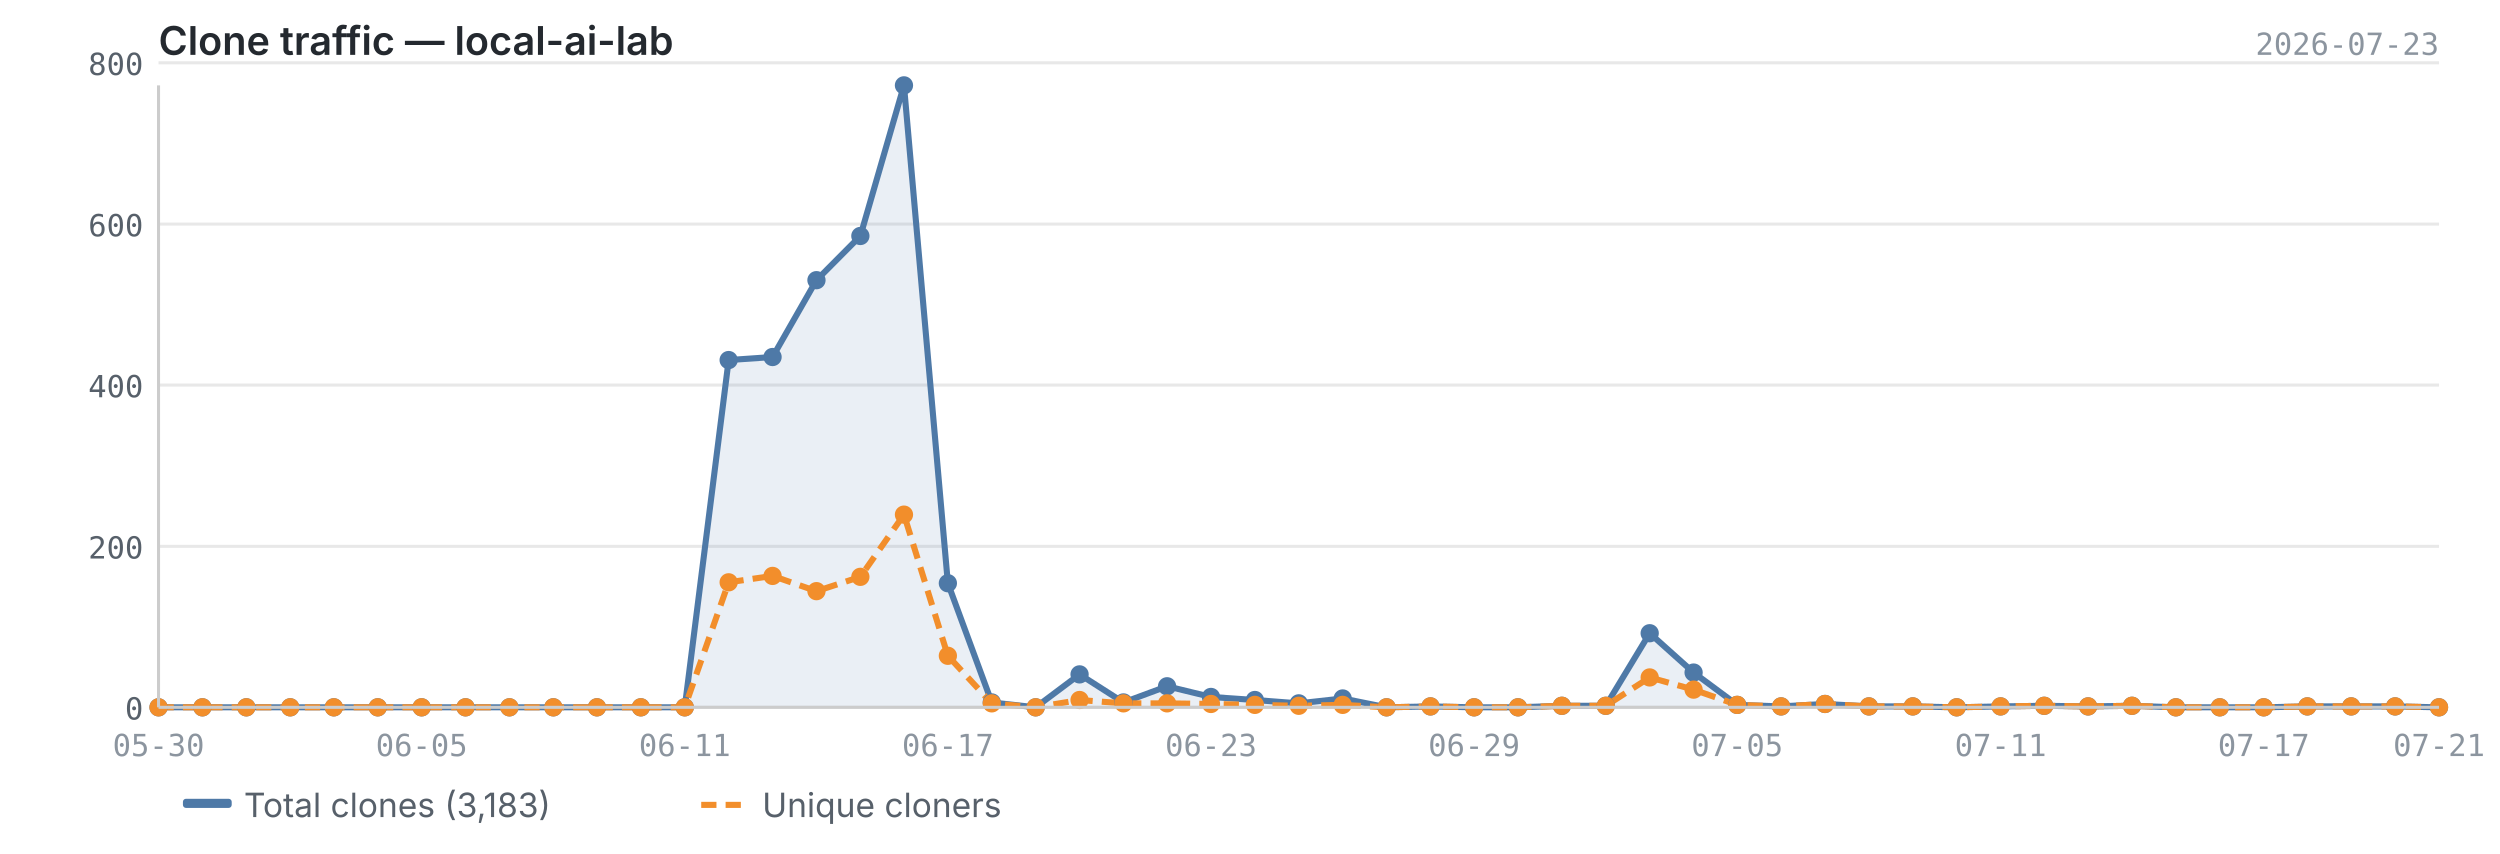
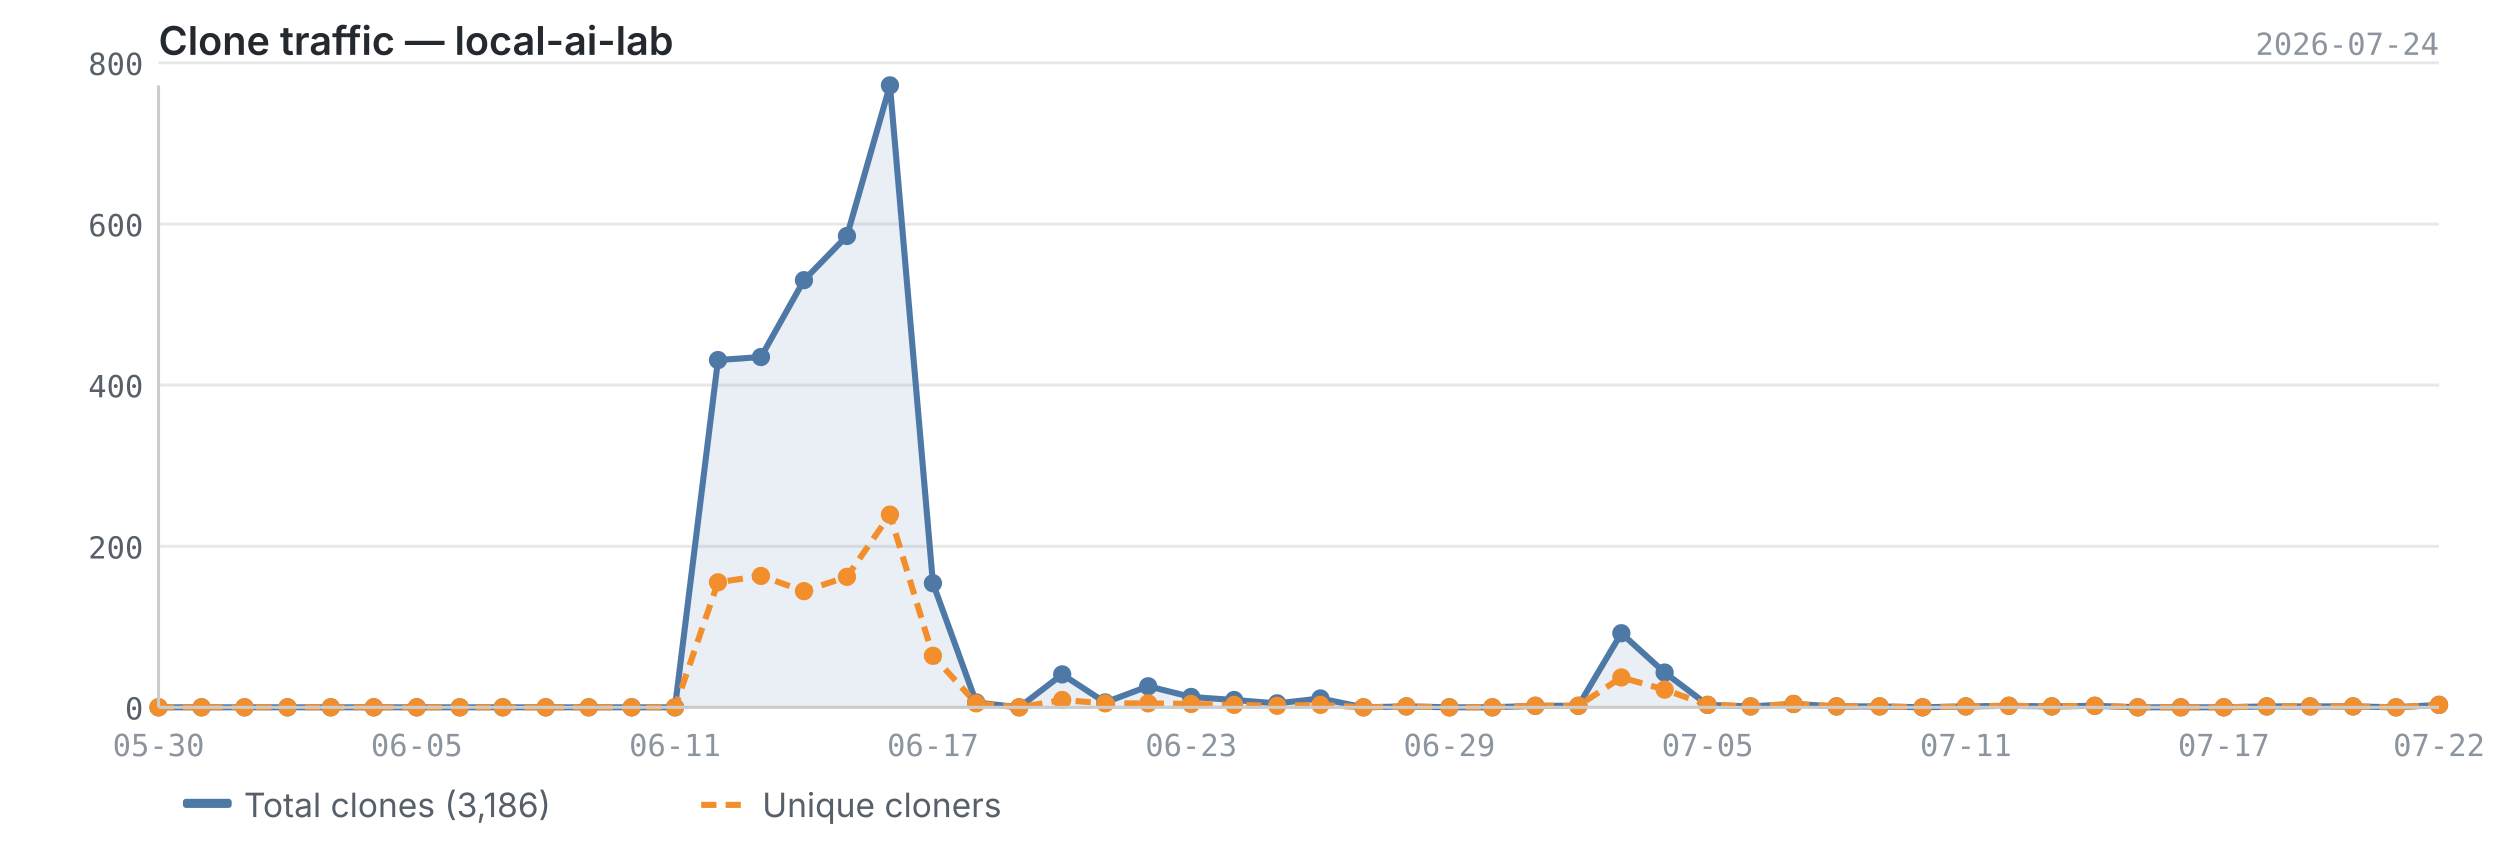
<svg xmlns="http://www.w3.org/2000/svg" viewBox="0 0 820 280" width="820" height="280">
  <text x="52" y="18" font-size="13" font-weight="600" fill="#24292f" font-family="-apple-system, BlinkMacSystemFont, 'Segoe UI', sans-serif">Clone traffic — local-ai-lab</text>
-   <text x="800" y="18" font-size="10" fill="#8c959f" font-family="ui-monospace, SFMono-Regular, 'SF Mono', Menlo, monospace" text-anchor="end">2026-07-23</text>
+   <text x="800" y="18" font-size="10" fill="#8c959f" font-family="ui-monospace, SFMono-Regular, 'SF Mono', Menlo, monospace" text-anchor="end">2026-07-24</text>
  <line x1="52" y1="232.0" x2="800" y2="232.0" stroke="#e8e8e8" stroke-width="1" />
  <line x1="52" y1="179.2" x2="800" y2="179.2" stroke="#e8e8e8" stroke-width="1" />
  <line x1="52" y1="126.3" x2="800" y2="126.3" stroke="#e8e8e8" stroke-width="1" />
  <line x1="52" y1="73.5" x2="800" y2="73.5" stroke="#e8e8e8" stroke-width="1" />
  <line x1="52" y1="20.6" x2="800" y2="20.6" stroke="#e8e8e8" stroke-width="1" />
-   <path d="M52.0,232.0 L52.0,232.0 L66.4,232.0 L80.8,232.0 L95.2,232.0 L109.5,232.0 L123.9,232.0 L138.3,232.0 L152.7,232.0 L167.1,232.0 L181.5,232.0 L195.8,232.0 L210.2,232.0 L224.6,232.0 L239.0,118.1 L253.4,117.1 L267.8,91.9 L282.2,77.4 L296.5,28.0 L310.9,191.3 L325.3,230.4 L339.7,232.0 L354.1,221.2 L368.5,230.4 L382.8,225.1 L397.2,228.6 L411.6,229.6 L426.0,230.7 L440.4,229.1 L454.8,232.0 L469.2,231.7 L483.5,232.0 L497.9,232.0 L512.3,231.5 L526.7,231.5 L541.1,207.7 L555.5,220.6 L569.8,231.2 L584.2,231.7 L598.6,230.9 L613.0,231.7 L627.4,231.7 L641.8,232.0 L656.2,231.7 L670.5,231.5 L684.9,231.7 L699.3,231.5 L713.7,232.0 L728.1,232.0 L742.5,232.0 L756.8,231.7 L771.2,231.7 L785.6,231.7 L800.0,232.0 L800.0,232.0 L52.0,232.0Z" fill="#4e79a7" opacity="0.12" />
-   <polyline points="52.0,232.0 66.4,232.0 80.8,232.0 95.2,232.0 109.5,232.0 123.9,232.0 138.3,232.0 152.7,232.0 167.1,232.0 181.5,232.0 195.8,232.0 210.2,232.0 224.6,232.0 239.0,118.1 253.4,117.1 267.8,91.9 282.2,77.4 296.5,28.0 310.9,191.3 325.3,230.4 339.7,232.0 354.1,221.2 368.5,230.4 382.8,225.1 397.2,228.6 411.6,229.6 426.0,230.7 440.4,229.1 454.8,232.0 469.2,231.7 483.5,232.0 497.9,232.0 512.3,231.5 526.7,231.5 541.1,207.7 555.5,220.6 569.8,231.2 584.2,231.7 598.6,230.9 613.0,231.7 627.4,231.7 641.8,232.0 656.2,231.7 670.5,231.5 684.9,231.7 699.3,231.5 713.7,232.0 728.1,232.0 742.5,232.0 756.8,231.7 771.2,231.7 785.6,231.7 800.0,232.0" fill="none" stroke="#4e79a7" stroke-width="2" stroke-linejoin="round" />
-   <polyline points="52.0,232.0 66.4,232.0 80.8,232.0 95.2,232.0 109.5,232.0 123.9,232.0 138.3,232.0 152.7,232.0 167.1,232.0 181.5,232.0 195.8,232.0 210.2,232.0 224.6,232.0 239.0,191.0 253.4,188.9 267.8,193.9 282.2,189.2 296.5,168.8 310.9,215.1 325.3,230.7 339.7,232.0 354.1,229.6 368.5,230.7 382.8,230.7 397.2,230.9 411.6,231.2 426.0,231.5 440.4,231.2 454.8,232.0 469.2,231.7 483.5,232.0 497.9,232.0 512.3,231.5 526.7,231.5 541.1,222.2 555.5,226.2 569.8,231.2 584.2,231.7 598.6,230.9 613.0,231.7 627.4,231.7 641.8,232.0 656.2,231.7 670.5,231.5 684.9,231.7 699.3,231.5 713.7,232.0 728.1,232.0 742.5,232.0 756.8,231.7 771.2,231.7 785.6,231.7 800.0,232.0" fill="none" stroke="#f28e2b" stroke-width="2" stroke-linejoin="round" stroke-dasharray="5,3" />
+   <path d="M52.0,232.0 L52.0,232.0 L66.1,232.0 L80.2,232.0 L94.3,232.0 L108.5,232.0 L122.6,232.0 L136.7,232.0 L150.8,232.0 L164.9,232.0 L179.0,232.0 L193.1,232.0 L207.2,232.0 L221.4,232.0 L235.5,118.1 L249.6,117.1 L263.7,91.9 L277.8,77.4 L291.9,28.0 L306.0,191.3 L320.2,230.4 L334.3,232.0 L348.4,221.2 L362.5,230.4 L376.6,225.1 L390.7,228.6 L404.8,229.6 L418.9,230.7 L433.1,229.1 L447.2,232.0 L461.3,231.7 L475.4,232.0 L489.5,232.0 L503.6,231.5 L517.7,231.5 L531.8,207.7 L546.0,220.6 L560.1,231.2 L574.2,231.7 L588.3,230.9 L602.4,231.7 L616.5,231.7 L630.6,232.0 L644.8,231.7 L658.9,231.5 L673.0,231.7 L687.1,231.5 L701.2,232.0 L715.3,232.0 L729.4,232.0 L743.5,231.7 L757.7,231.7 L771.8,231.7 L785.9,232.0 L800.0,231.2 L800.0,232.0 L52.0,232.0Z" fill="#4e79a7" opacity="0.12" />
+   <polyline points="52.0,232.0 66.1,232.0 80.2,232.0 94.3,232.0 108.5,232.0 122.6,232.0 136.7,232.0 150.8,232.0 164.9,232.0 179.0,232.0 193.1,232.0 207.2,232.0 221.4,232.0 235.5,118.1 249.6,117.1 263.7,91.9 277.8,77.4 291.9,28.0 306.0,191.3 320.2,230.4 334.3,232.0 348.4,221.2 362.5,230.4 376.6,225.1 390.7,228.6 404.8,229.6 418.9,230.7 433.1,229.1 447.2,232.0 461.3,231.7 475.4,232.0 489.5,232.0 503.6,231.5 517.7,231.5 531.8,207.7 546.0,220.6 560.1,231.2 574.2,231.7 588.3,230.9 602.4,231.7 616.5,231.7 630.6,232.0 644.8,231.7 658.9,231.5 673.0,231.7 687.1,231.5 701.2,232.0 715.3,232.0 729.4,232.0 743.5,231.7 757.7,231.7 771.8,231.7 785.9,232.0 800.0,231.2" fill="none" stroke="#4e79a7" stroke-width="2" stroke-linejoin="round" />
+   <polyline points="52.0,232.0 66.1,232.0 80.2,232.0 94.3,232.0 108.5,232.0 122.6,232.0 136.7,232.0 150.8,232.0 164.9,232.0 179.0,232.0 193.1,232.0 207.2,232.0 221.4,232.0 235.5,191.0 249.6,188.9 263.7,193.9 277.8,189.2 291.9,168.8 306.0,215.1 320.2,230.7 334.3,232.0 348.4,229.6 362.5,230.7 376.6,230.7 390.7,230.9 404.8,231.2 418.9,231.5 433.1,231.2 447.2,232.0 461.3,231.7 475.4,232.0 489.5,232.0 503.6,231.5 517.7,231.5 531.8,222.2 546.0,226.2 560.1,231.2 574.2,231.7 588.3,230.9 602.4,231.7 616.5,231.7 630.6,232.0 644.8,231.7 658.9,231.5 673.0,231.7 687.1,231.5 701.2,232.0 715.3,232.0 729.4,232.0 743.5,231.7 757.7,231.7 771.8,231.7 785.9,232.0 800.0,231.2" fill="none" stroke="#f28e2b" stroke-width="2" stroke-linejoin="round" stroke-dasharray="5,3" />
  <circle cx="52.0" cy="232.0" r="3" fill="#4e79a7" />
-   <circle cx="66.4" cy="232.0" r="3" fill="#4e79a7" />
-   <circle cx="80.8" cy="232.0" r="3" fill="#4e79a7" />
-   <circle cx="95.2" cy="232.0" r="3" fill="#4e79a7" />
-   <circle cx="109.5" cy="232.0" r="3" fill="#4e79a7" />
-   <circle cx="123.9" cy="232.0" r="3" fill="#4e79a7" />
-   <circle cx="138.3" cy="232.0" r="3" fill="#4e79a7" />
-   <circle cx="152.7" cy="232.0" r="3" fill="#4e79a7" />
-   <circle cx="167.1" cy="232.0" r="3" fill="#4e79a7" />
-   <circle cx="181.5" cy="232.0" r="3" fill="#4e79a7" />
-   <circle cx="195.8" cy="232.0" r="3" fill="#4e79a7" />
-   <circle cx="210.2" cy="232.0" r="3" fill="#4e79a7" />
-   <circle cx="224.6" cy="232.0" r="3" fill="#4e79a7" />
-   <circle cx="239.0" cy="118.1" r="3" fill="#4e79a7" />
-   <circle cx="253.4" cy="117.1" r="3" fill="#4e79a7" />
-   <circle cx="267.8" cy="91.9" r="3" fill="#4e79a7" />
-   <circle cx="282.2" cy="77.4" r="3" fill="#4e79a7" />
-   <circle cx="296.5" cy="28.0" r="3" fill="#4e79a7" />
-   <circle cx="310.9" cy="191.3" r="3" fill="#4e79a7" />
-   <circle cx="325.3" cy="230.4" r="3" fill="#4e79a7" />
-   <circle cx="339.7" cy="232.0" r="3" fill="#4e79a7" />
-   <circle cx="354.1" cy="221.2" r="3" fill="#4e79a7" />
-   <circle cx="368.5" cy="230.4" r="3" fill="#4e79a7" />
-   <circle cx="382.8" cy="225.1" r="3" fill="#4e79a7" />
-   <circle cx="397.2" cy="228.6" r="3" fill="#4e79a7" />
-   <circle cx="411.6" cy="229.6" r="3" fill="#4e79a7" />
-   <circle cx="426.0" cy="230.7" r="3" fill="#4e79a7" />
-   <circle cx="440.4" cy="229.1" r="3" fill="#4e79a7" />
-   <circle cx="454.8" cy="232.0" r="3" fill="#4e79a7" />
-   <circle cx="469.2" cy="231.7" r="3" fill="#4e79a7" />
-   <circle cx="483.5" cy="232.0" r="3" fill="#4e79a7" />
-   <circle cx="497.9" cy="232.0" r="3" fill="#4e79a7" />
-   <circle cx="512.3" cy="231.5" r="3" fill="#4e79a7" />
-   <circle cx="526.7" cy="231.5" r="3" fill="#4e79a7" />
-   <circle cx="541.1" cy="207.7" r="3" fill="#4e79a7" />
-   <circle cx="555.5" cy="220.6" r="3" fill="#4e79a7" />
-   <circle cx="569.8" cy="231.2" r="3" fill="#4e79a7" />
-   <circle cx="584.2" cy="231.7" r="3" fill="#4e79a7" />
-   <circle cx="598.6" cy="230.9" r="3" fill="#4e79a7" />
-   <circle cx="613.0" cy="231.7" r="3" fill="#4e79a7" />
-   <circle cx="627.4" cy="231.7" r="3" fill="#4e79a7" />
-   <circle cx="641.8" cy="232.0" r="3" fill="#4e79a7" />
-   <circle cx="656.2" cy="231.7" r="3" fill="#4e79a7" />
-   <circle cx="670.5" cy="231.5" r="3" fill="#4e79a7" />
-   <circle cx="684.9" cy="231.7" r="3" fill="#4e79a7" />
-   <circle cx="699.3" cy="231.5" r="3" fill="#4e79a7" />
-   <circle cx="713.7" cy="232.0" r="3" fill="#4e79a7" />
-   <circle cx="728.1" cy="232.0" r="3" fill="#4e79a7" />
-   <circle cx="742.5" cy="232.0" r="3" fill="#4e79a7" />
-   <circle cx="756.8" cy="231.7" r="3" fill="#4e79a7" />
-   <circle cx="771.2" cy="231.7" r="3" fill="#4e79a7" />
-   <circle cx="785.6" cy="231.7" r="3" fill="#4e79a7" />
-   <circle cx="800.0" cy="232.0" r="3" fill="#4e79a7" />
+   <circle cx="66.1" cy="232.0" r="3" fill="#4e79a7" />
+   <circle cx="80.2" cy="232.0" r="3" fill="#4e79a7" />
+   <circle cx="94.3" cy="232.0" r="3" fill="#4e79a7" />
+   <circle cx="108.5" cy="232.0" r="3" fill="#4e79a7" />
+   <circle cx="122.6" cy="232.0" r="3" fill="#4e79a7" />
+   <circle cx="136.7" cy="232.0" r="3" fill="#4e79a7" />
+   <circle cx="150.8" cy="232.0" r="3" fill="#4e79a7" />
+   <circle cx="164.9" cy="232.0" r="3" fill="#4e79a7" />
+   <circle cx="179.0" cy="232.0" r="3" fill="#4e79a7" />
+   <circle cx="193.1" cy="232.0" r="3" fill="#4e79a7" />
+   <circle cx="207.2" cy="232.0" r="3" fill="#4e79a7" />
+   <circle cx="221.4" cy="232.0" r="3" fill="#4e79a7" />
+   <circle cx="235.5" cy="118.1" r="3" fill="#4e79a7" />
+   <circle cx="249.6" cy="117.1" r="3" fill="#4e79a7" />
+   <circle cx="263.7" cy="91.9" r="3" fill="#4e79a7" />
+   <circle cx="277.8" cy="77.4" r="3" fill="#4e79a7" />
+   <circle cx="291.9" cy="28.0" r="3" fill="#4e79a7" />
+   <circle cx="306.0" cy="191.3" r="3" fill="#4e79a7" />
+   <circle cx="320.2" cy="230.4" r="3" fill="#4e79a7" />
+   <circle cx="334.3" cy="232.0" r="3" fill="#4e79a7" />
+   <circle cx="348.4" cy="221.2" r="3" fill="#4e79a7" />
+   <circle cx="362.5" cy="230.4" r="3" fill="#4e79a7" />
+   <circle cx="376.6" cy="225.1" r="3" fill="#4e79a7" />
+   <circle cx="390.7" cy="228.6" r="3" fill="#4e79a7" />
+   <circle cx="404.8" cy="229.6" r="3" fill="#4e79a7" />
+   <circle cx="418.9" cy="230.7" r="3" fill="#4e79a7" />
+   <circle cx="433.1" cy="229.1" r="3" fill="#4e79a7" />
+   <circle cx="447.2" cy="232.0" r="3" fill="#4e79a7" />
+   <circle cx="461.3" cy="231.7" r="3" fill="#4e79a7" />
+   <circle cx="475.4" cy="232.0" r="3" fill="#4e79a7" />
+   <circle cx="489.5" cy="232.0" r="3" fill="#4e79a7" />
+   <circle cx="503.6" cy="231.5" r="3" fill="#4e79a7" />
+   <circle cx="517.7" cy="231.5" r="3" fill="#4e79a7" />
+   <circle cx="531.8" cy="207.7" r="3" fill="#4e79a7" />
+   <circle cx="546.0" cy="220.6" r="3" fill="#4e79a7" />
+   <circle cx="560.1" cy="231.2" r="3" fill="#4e79a7" />
+   <circle cx="574.2" cy="231.7" r="3" fill="#4e79a7" />
+   <circle cx="588.3" cy="230.9" r="3" fill="#4e79a7" />
+   <circle cx="602.4" cy="231.7" r="3" fill="#4e79a7" />
+   <circle cx="616.5" cy="231.7" r="3" fill="#4e79a7" />
+   <circle cx="630.6" cy="232.0" r="3" fill="#4e79a7" />
+   <circle cx="644.8" cy="231.7" r="3" fill="#4e79a7" />
+   <circle cx="658.9" cy="231.5" r="3" fill="#4e79a7" />
+   <circle cx="673.0" cy="231.7" r="3" fill="#4e79a7" />
+   <circle cx="687.1" cy="231.5" r="3" fill="#4e79a7" />
+   <circle cx="701.2" cy="232.0" r="3" fill="#4e79a7" />
+   <circle cx="715.3" cy="232.0" r="3" fill="#4e79a7" />
+   <circle cx="729.4" cy="232.0" r="3" fill="#4e79a7" />
+   <circle cx="743.5" cy="231.7" r="3" fill="#4e79a7" />
+   <circle cx="757.7" cy="231.7" r="3" fill="#4e79a7" />
+   <circle cx="771.8" cy="231.7" r="3" fill="#4e79a7" />
+   <circle cx="785.9" cy="232.0" r="3" fill="#4e79a7" />
+   <circle cx="800.0" cy="231.2" r="3" fill="#4e79a7" />
  <circle cx="52.0" cy="232.0" r="3" fill="#f28e2b" />
-   <circle cx="66.4" cy="232.0" r="3" fill="#f28e2b" />
-   <circle cx="80.8" cy="232.0" r="3" fill="#f28e2b" />
-   <circle cx="95.2" cy="232.0" r="3" fill="#f28e2b" />
-   <circle cx="109.5" cy="232.0" r="3" fill="#f28e2b" />
-   <circle cx="123.9" cy="232.0" r="3" fill="#f28e2b" />
-   <circle cx="138.3" cy="232.0" r="3" fill="#f28e2b" />
-   <circle cx="152.7" cy="232.0" r="3" fill="#f28e2b" />
-   <circle cx="167.1" cy="232.0" r="3" fill="#f28e2b" />
-   <circle cx="181.5" cy="232.0" r="3" fill="#f28e2b" />
-   <circle cx="195.8" cy="232.0" r="3" fill="#f28e2b" />
-   <circle cx="210.2" cy="232.0" r="3" fill="#f28e2b" />
-   <circle cx="224.6" cy="232.0" r="3" fill="#f28e2b" />
-   <circle cx="239.0" cy="191.0" r="3" fill="#f28e2b" />
-   <circle cx="253.4" cy="188.9" r="3" fill="#f28e2b" />
-   <circle cx="267.8" cy="193.9" r="3" fill="#f28e2b" />
-   <circle cx="282.2" cy="189.2" r="3" fill="#f28e2b" />
-   <circle cx="296.5" cy="168.8" r="3" fill="#f28e2b" />
-   <circle cx="310.9" cy="215.1" r="3" fill="#f28e2b" />
-   <circle cx="325.3" cy="230.7" r="3" fill="#f28e2b" />
-   <circle cx="339.7" cy="232.0" r="3" fill="#f28e2b" />
-   <circle cx="354.1" cy="229.6" r="3" fill="#f28e2b" />
-   <circle cx="368.5" cy="230.7" r="3" fill="#f28e2b" />
-   <circle cx="382.8" cy="230.7" r="3" fill="#f28e2b" />
-   <circle cx="397.2" cy="230.9" r="3" fill="#f28e2b" />
-   <circle cx="411.6" cy="231.2" r="3" fill="#f28e2b" />
-   <circle cx="426.0" cy="231.5" r="3" fill="#f28e2b" />
-   <circle cx="440.4" cy="231.2" r="3" fill="#f28e2b" />
-   <circle cx="454.8" cy="232.0" r="3" fill="#f28e2b" />
-   <circle cx="469.2" cy="231.7" r="3" fill="#f28e2b" />
-   <circle cx="483.5" cy="232.0" r="3" fill="#f28e2b" />
-   <circle cx="497.9" cy="232.0" r="3" fill="#f28e2b" />
-   <circle cx="512.3" cy="231.5" r="3" fill="#f28e2b" />
-   <circle cx="526.7" cy="231.5" r="3" fill="#f28e2b" />
-   <circle cx="541.1" cy="222.2" r="3" fill="#f28e2b" />
-   <circle cx="555.5" cy="226.2" r="3" fill="#f28e2b" />
-   <circle cx="569.8" cy="231.2" r="3" fill="#f28e2b" />
-   <circle cx="584.2" cy="231.7" r="3" fill="#f28e2b" />
-   <circle cx="598.6" cy="230.9" r="3" fill="#f28e2b" />
-   <circle cx="613.0" cy="231.7" r="3" fill="#f28e2b" />
-   <circle cx="627.4" cy="231.7" r="3" fill="#f28e2b" />
-   <circle cx="641.8" cy="232.0" r="3" fill="#f28e2b" />
-   <circle cx="656.2" cy="231.7" r="3" fill="#f28e2b" />
-   <circle cx="670.5" cy="231.5" r="3" fill="#f28e2b" />
-   <circle cx="684.9" cy="231.7" r="3" fill="#f28e2b" />
-   <circle cx="699.3" cy="231.5" r="3" fill="#f28e2b" />
-   <circle cx="713.7" cy="232.0" r="3" fill="#f28e2b" />
-   <circle cx="728.1" cy="232.0" r="3" fill="#f28e2b" />
-   <circle cx="742.5" cy="232.0" r="3" fill="#f28e2b" />
-   <circle cx="756.8" cy="231.7" r="3" fill="#f28e2b" />
-   <circle cx="771.2" cy="231.7" r="3" fill="#f28e2b" />
-   <circle cx="785.6" cy="231.7" r="3" fill="#f28e2b" />
-   <circle cx="800.0" cy="232.0" r="3" fill="#f28e2b" />
+   <circle cx="66.1" cy="232.0" r="3" fill="#f28e2b" />
+   <circle cx="80.2" cy="232.0" r="3" fill="#f28e2b" />
+   <circle cx="94.3" cy="232.0" r="3" fill="#f28e2b" />
+   <circle cx="108.5" cy="232.0" r="3" fill="#f28e2b" />
+   <circle cx="122.6" cy="232.0" r="3" fill="#f28e2b" />
+   <circle cx="136.7" cy="232.0" r="3" fill="#f28e2b" />
+   <circle cx="150.8" cy="232.0" r="3" fill="#f28e2b" />
+   <circle cx="164.9" cy="232.0" r="3" fill="#f28e2b" />
+   <circle cx="179.0" cy="232.0" r="3" fill="#f28e2b" />
+   <circle cx="193.1" cy="232.0" r="3" fill="#f28e2b" />
+   <circle cx="207.2" cy="232.0" r="3" fill="#f28e2b" />
+   <circle cx="221.4" cy="232.0" r="3" fill="#f28e2b" />
+   <circle cx="235.5" cy="191.0" r="3" fill="#f28e2b" />
+   <circle cx="249.6" cy="188.9" r="3" fill="#f28e2b" />
+   <circle cx="263.7" cy="193.9" r="3" fill="#f28e2b" />
+   <circle cx="277.8" cy="189.2" r="3" fill="#f28e2b" />
+   <circle cx="291.9" cy="168.8" r="3" fill="#f28e2b" />
+   <circle cx="306.0" cy="215.1" r="3" fill="#f28e2b" />
+   <circle cx="320.2" cy="230.7" r="3" fill="#f28e2b" />
+   <circle cx="334.3" cy="232.0" r="3" fill="#f28e2b" />
+   <circle cx="348.4" cy="229.6" r="3" fill="#f28e2b" />
+   <circle cx="362.5" cy="230.7" r="3" fill="#f28e2b" />
+   <circle cx="376.6" cy="230.7" r="3" fill="#f28e2b" />
+   <circle cx="390.7" cy="230.9" r="3" fill="#f28e2b" />
+   <circle cx="404.8" cy="231.2" r="3" fill="#f28e2b" />
+   <circle cx="418.9" cy="231.5" r="3" fill="#f28e2b" />
+   <circle cx="433.1" cy="231.2" r="3" fill="#f28e2b" />
+   <circle cx="447.2" cy="232.0" r="3" fill="#f28e2b" />
+   <circle cx="461.3" cy="231.7" r="3" fill="#f28e2b" />
+   <circle cx="475.4" cy="232.0" r="3" fill="#f28e2b" />
+   <circle cx="489.5" cy="232.0" r="3" fill="#f28e2b" />
+   <circle cx="503.6" cy="231.5" r="3" fill="#f28e2b" />
+   <circle cx="517.7" cy="231.5" r="3" fill="#f28e2b" />
+   <circle cx="531.8" cy="222.2" r="3" fill="#f28e2b" />
+   <circle cx="546.0" cy="226.2" r="3" fill="#f28e2b" />
+   <circle cx="560.1" cy="231.2" r="3" fill="#f28e2b" />
+   <circle cx="574.2" cy="231.7" r="3" fill="#f28e2b" />
+   <circle cx="588.3" cy="230.9" r="3" fill="#f28e2b" />
+   <circle cx="602.4" cy="231.7" r="3" fill="#f28e2b" />
+   <circle cx="616.5" cy="231.7" r="3" fill="#f28e2b" />
+   <circle cx="630.6" cy="232.0" r="3" fill="#f28e2b" />
+   <circle cx="644.8" cy="231.7" r="3" fill="#f28e2b" />
+   <circle cx="658.9" cy="231.5" r="3" fill="#f28e2b" />
+   <circle cx="673.0" cy="231.7" r="3" fill="#f28e2b" />
+   <circle cx="687.1" cy="231.5" r="3" fill="#f28e2b" />
+   <circle cx="701.2" cy="232.0" r="3" fill="#f28e2b" />
+   <circle cx="715.3" cy="232.0" r="3" fill="#f28e2b" />
+   <circle cx="729.4" cy="232.0" r="3" fill="#f28e2b" />
+   <circle cx="743.5" cy="231.7" r="3" fill="#f28e2b" />
+   <circle cx="757.7" cy="231.7" r="3" fill="#f28e2b" />
+   <circle cx="771.8" cy="231.7" r="3" fill="#f28e2b" />
+   <circle cx="785.9" cy="232.0" r="3" fill="#f28e2b" />
+   <circle cx="800.0" cy="231.2" r="3" fill="#f28e2b" />
  <line x1="52" y1="28" x2="52" y2="232" stroke="#cccccc" stroke-width="1" />
  <line x1="52" y1="232" x2="800" y2="232" stroke="#cccccc" stroke-width="1" />
  <text x="47" y="236.0" text-anchor="end" font-size="10" fill="#57606a" font-family="ui-monospace, SFMono-Regular, 'SF Mono', Menlo, monospace">0</text>
  <text x="47" y="183.2" text-anchor="end" font-size="10" fill="#57606a" font-family="ui-monospace, SFMono-Regular, 'SF Mono', Menlo, monospace">200</text>
  <text x="47" y="130.3" text-anchor="end" font-size="10" fill="#57606a" font-family="ui-monospace, SFMono-Regular, 'SF Mono', Menlo, monospace">400</text>
  <text x="47" y="77.5" text-anchor="end" font-size="10" fill="#57606a" font-family="ui-monospace, SFMono-Regular, 'SF Mono', Menlo, monospace">600</text>
  <text x="47" y="24.6" text-anchor="end" font-size="10" fill="#57606a" font-family="ui-monospace, SFMono-Regular, 'SF Mono', Menlo, monospace">800</text>
  <text x="52.0" y="248" text-anchor="middle" font-size="10" fill="#8c959f" font-family="ui-monospace, SFMono-Regular, 'SF Mono', Menlo, monospace">05-30</text>
-   <text x="569.8" y="248" text-anchor="middle" font-size="10" fill="#8c959f" font-family="ui-monospace, SFMono-Regular, 'SF Mono', Menlo, monospace">07-05</text>
-   <text x="138.3" y="248" text-anchor="middle" font-size="10" fill="#8c959f" font-family="ui-monospace, SFMono-Regular, 'SF Mono', Menlo, monospace">06-05</text>
-   <text x="656.2" y="248" text-anchor="middle" font-size="10" fill="#8c959f" font-family="ui-monospace, SFMono-Regular, 'SF Mono', Menlo, monospace">07-11</text>
-   <text x="224.6" y="248" text-anchor="middle" font-size="10" fill="#8c959f" font-family="ui-monospace, SFMono-Regular, 'SF Mono', Menlo, monospace">06-11</text>
-   <text x="742.5" y="248" text-anchor="middle" font-size="10" fill="#8c959f" font-family="ui-monospace, SFMono-Regular, 'SF Mono', Menlo, monospace">07-17</text>
-   <text x="310.9" y="248" text-anchor="middle" font-size="10" fill="#8c959f" font-family="ui-monospace, SFMono-Regular, 'SF Mono', Menlo, monospace">06-17</text>
-   <text x="800.0" y="248" text-anchor="middle" font-size="10" fill="#8c959f" font-family="ui-monospace, SFMono-Regular, 'SF Mono', Menlo, monospace">07-21</text>
-   <text x="397.2" y="248" text-anchor="middle" font-size="10" fill="#8c959f" font-family="ui-monospace, SFMono-Regular, 'SF Mono', Menlo, monospace">06-23</text>
-   <text x="483.5" y="248" text-anchor="middle" font-size="10" fill="#8c959f" font-family="ui-monospace, SFMono-Regular, 'SF Mono', Menlo, monospace">06-29</text>
+   <text x="560.1" y="248" text-anchor="middle" font-size="10" fill="#8c959f" font-family="ui-monospace, SFMono-Regular, 'SF Mono', Menlo, monospace">07-05</text>
+   <text x="136.7" y="248" text-anchor="middle" font-size="10" fill="#8c959f" font-family="ui-monospace, SFMono-Regular, 'SF Mono', Menlo, monospace">06-05</text>
+   <text x="644.8" y="248" text-anchor="middle" font-size="10" fill="#8c959f" font-family="ui-monospace, SFMono-Regular, 'SF Mono', Menlo, monospace">07-11</text>
+   <text x="221.4" y="248" text-anchor="middle" font-size="10" fill="#8c959f" font-family="ui-monospace, SFMono-Regular, 'SF Mono', Menlo, monospace">06-11</text>
+   <text x="729.4" y="248" text-anchor="middle" font-size="10" fill="#8c959f" font-family="ui-monospace, SFMono-Regular, 'SF Mono', Menlo, monospace">07-17</text>
+   <text x="306.0" y="248" text-anchor="middle" font-size="10" fill="#8c959f" font-family="ui-monospace, SFMono-Regular, 'SF Mono', Menlo, monospace">06-17</text>
+   <text x="800.0" y="248" text-anchor="middle" font-size="10" fill="#8c959f" font-family="ui-monospace, SFMono-Regular, 'SF Mono', Menlo, monospace">07-22</text>
+   <text x="390.7" y="248" text-anchor="middle" font-size="10" fill="#8c959f" font-family="ui-monospace, SFMono-Regular, 'SF Mono', Menlo, monospace">06-23</text>
+   <text x="475.4" y="248" text-anchor="middle" font-size="10" fill="#8c959f" font-family="ui-monospace, SFMono-Regular, 'SF Mono', Menlo, monospace">06-29</text>
  <rect x="60" y="262" width="16" height="3" fill="#4e79a7" rx="1" />
-   <text x="80" y="268" font-size="11" fill="#57606a" font-family="-apple-system, BlinkMacSystemFont, 'Segoe UI', sans-serif">Total clones (3,183)</text>
+   <text x="80" y="268" font-size="11" fill="#57606a" font-family="-apple-system, BlinkMacSystemFont, 'Segoe UI', sans-serif">Total clones (3,186)</text>
  <line x1="230" y1="264" x2="246" y2="264" stroke="#f28e2b" stroke-width="2" stroke-dasharray="5,3" />
  <text x="250" y="268" font-size="11" fill="#57606a" font-family="-apple-system, BlinkMacSystemFont, 'Segoe UI', sans-serif">Unique cloners</text>
</svg>
